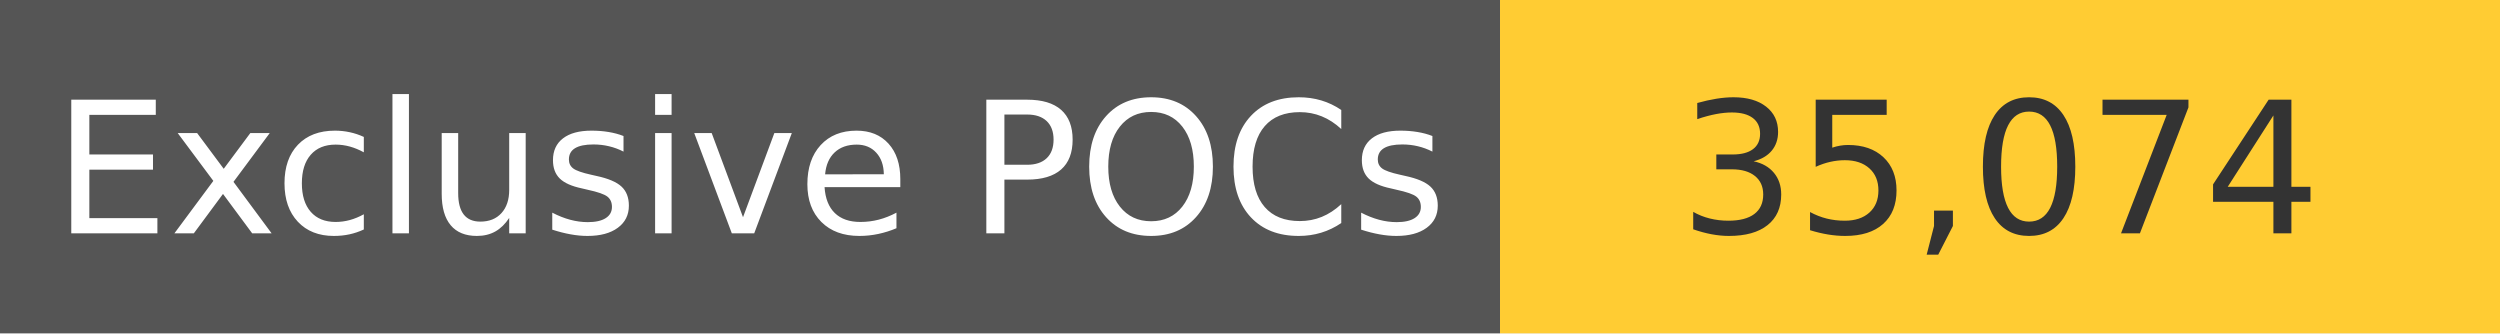
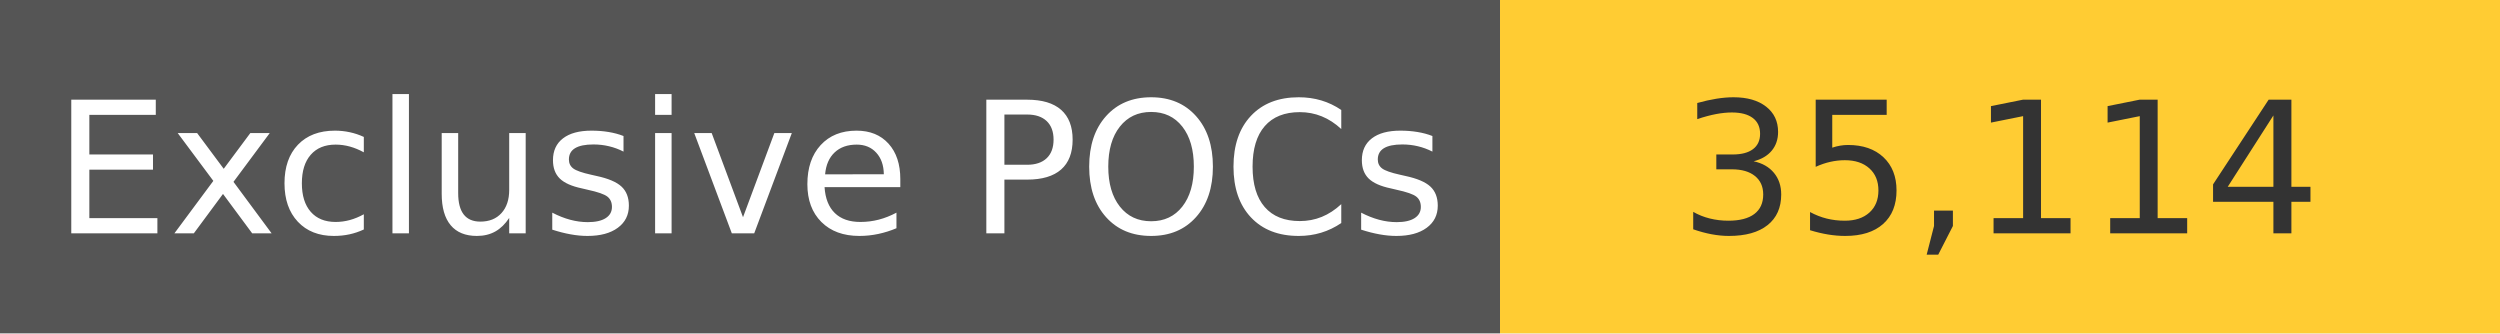
<svg xmlns="http://www.w3.org/2000/svg" width="150" height="20" role="img">
  <linearGradient id="s" x2="0" y2="100%">
    <stop offset="0" stop-color="#bbb" stop-opacity=".1" />
    <stop offset="1" stop-opacity=".1" />
  </linearGradient>
  <g>
    <rect width="90" height="20" fill="#555" />
    <rect x="90" width="267" height="20" fill="#ffcc33" />
  </g>
  <g fill="#fff" text-anchor="middle" font-family="Verdana,Geneva,DejaVu Sans,sans-serif" text-rendering="geometricPrecision" font-size="110">
    <text x="450" y="140" transform="scale(.1)" fill="#fff">
            Exclusive POCs
        </text>
    <text x="1200" y="140" transform="scale(.1)" fill="#333">
-             35,074
+             35,114
        </text>
  </g>
</svg>
